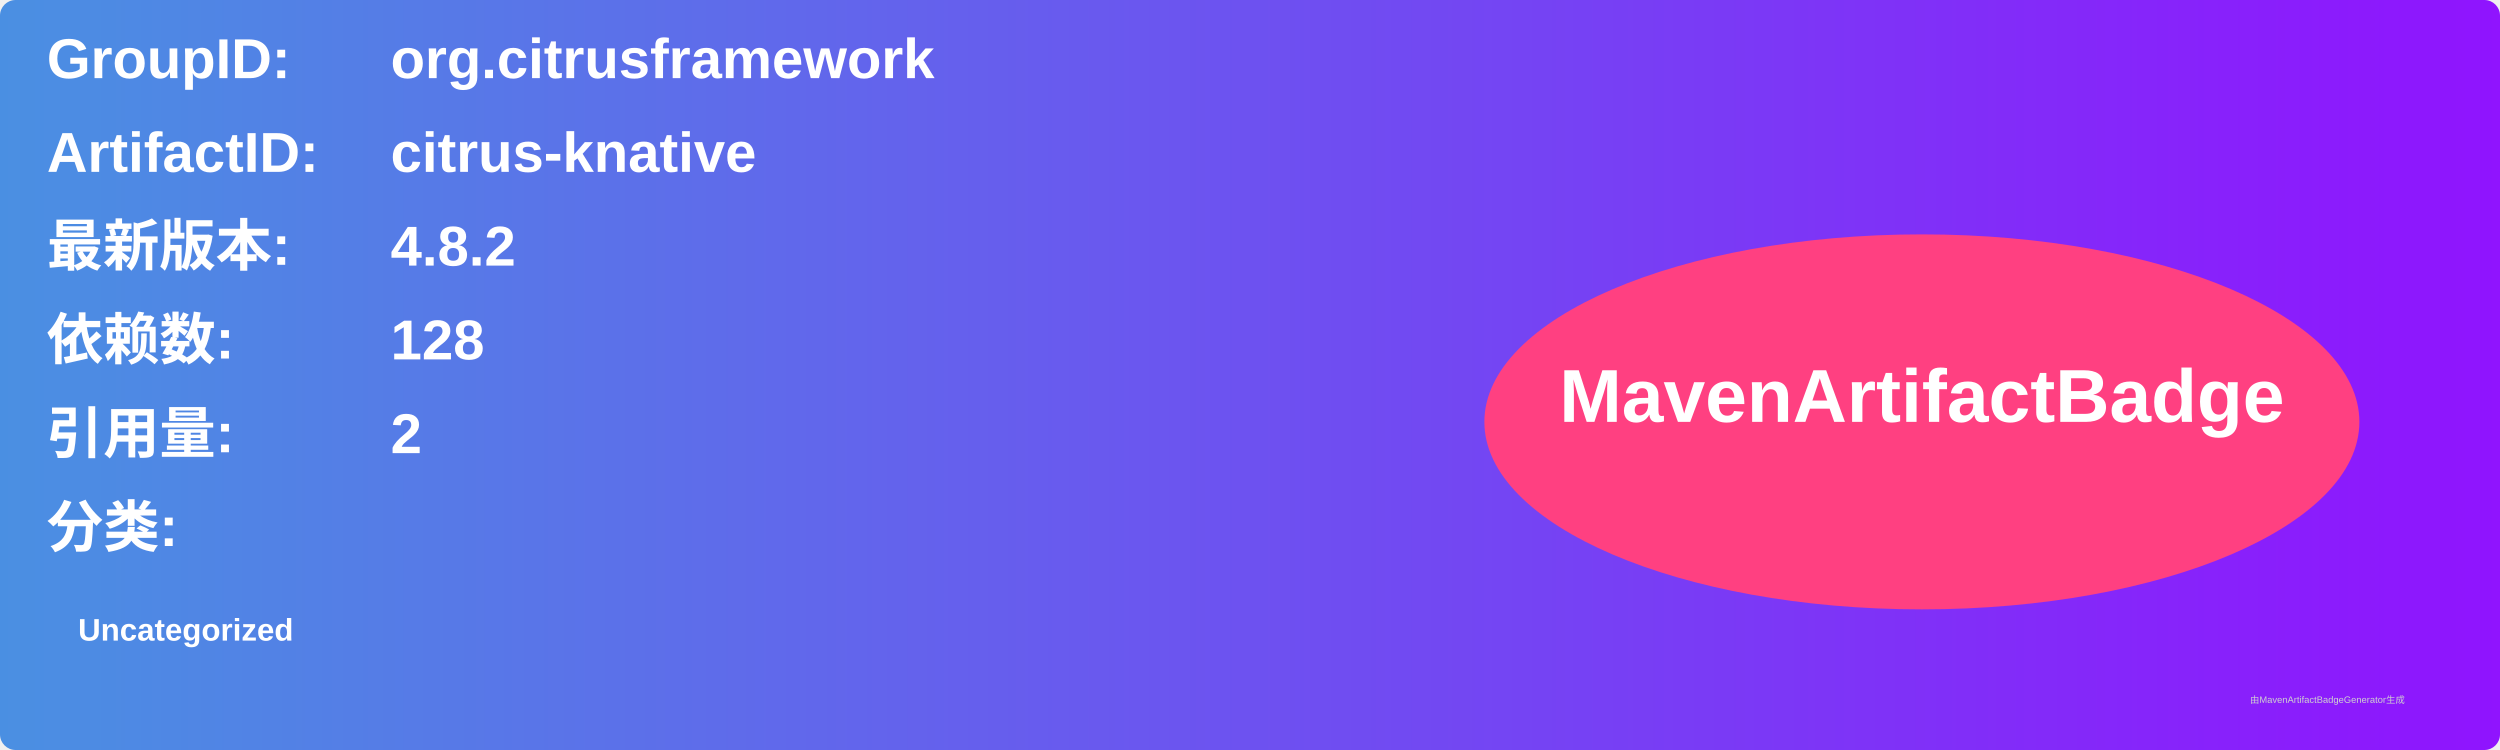
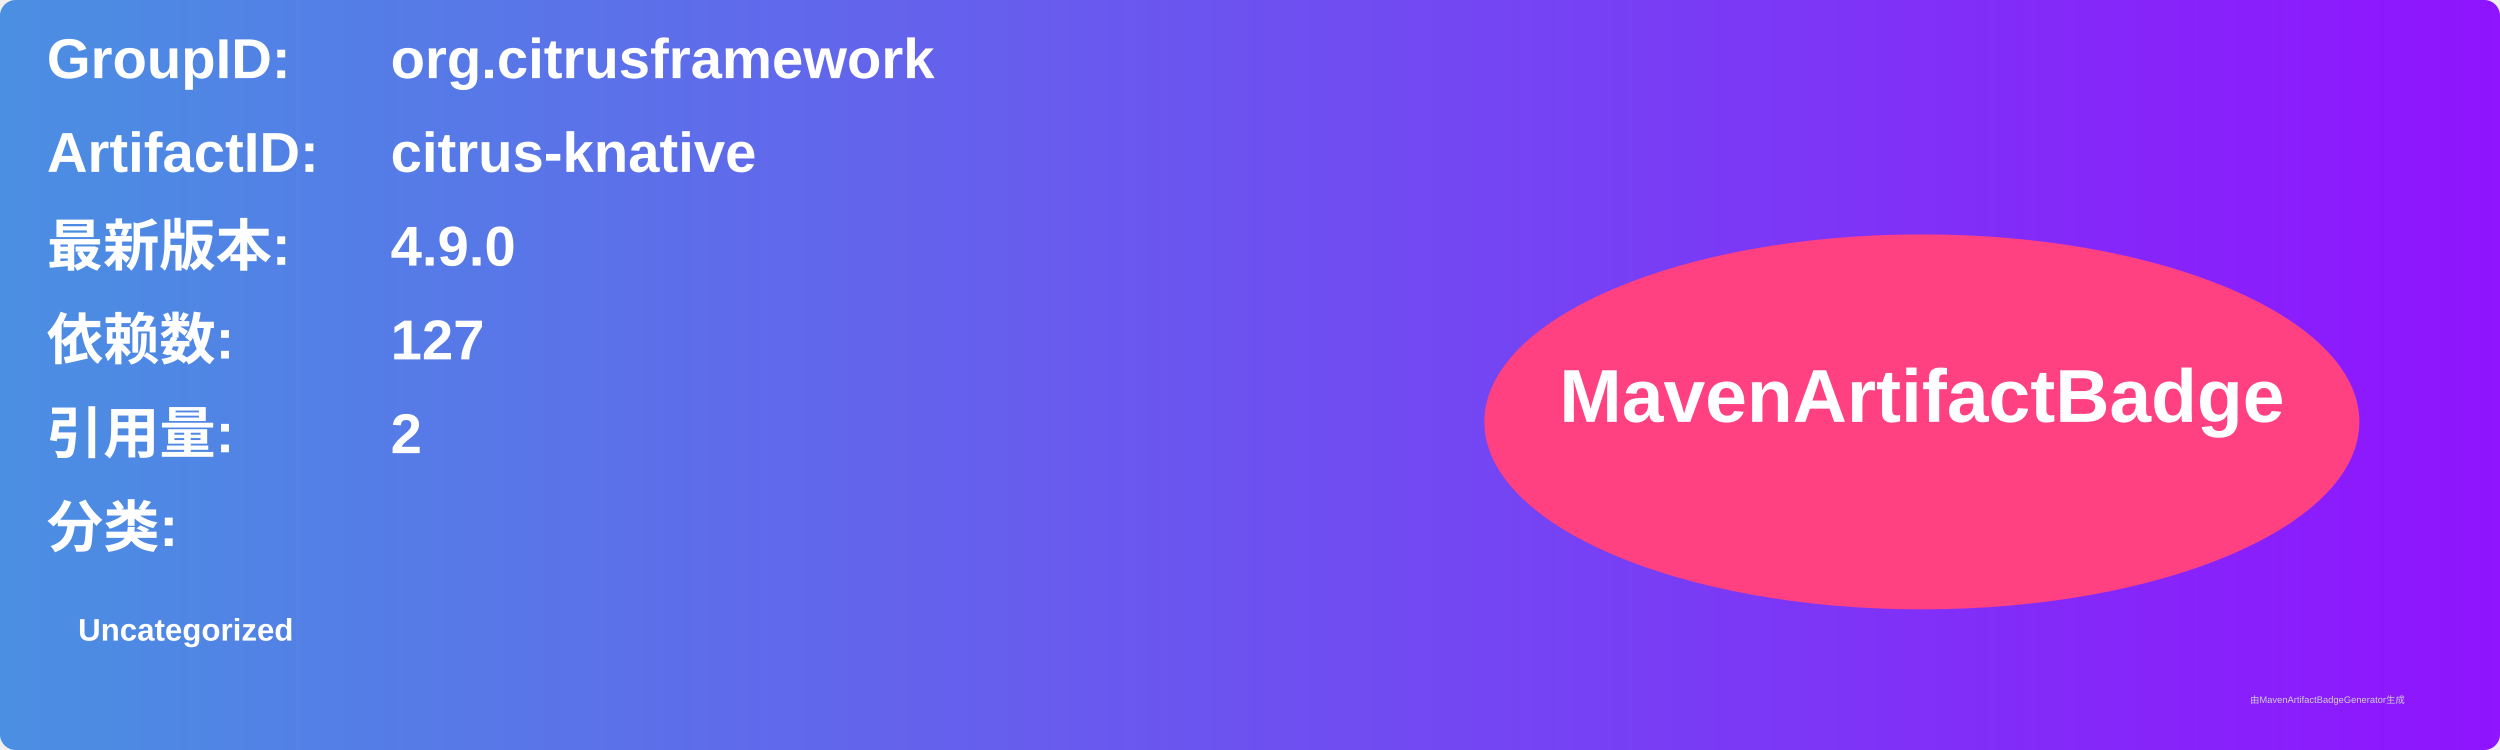
<svg xmlns="http://www.w3.org/2000/svg" width="800" height="240" viewBox="0 0 800 240">
  <linearGradient id="grad" x1="0%" y1="0%" x2="100%" y2="0%">
    <stop offset="0%" stop-color="#4a90e2" />
    <stop offset="100%" stop-color="#9013fe" />
  </linearGradient>
  <rect width="100%" height="100%" rx="5" ry="5" fill="url(#grad)" />
  <g transform="translate(15, 15)">
    <text x="0" y="10" font-family="Arial" font-size="18" fill="white" font-weight="bold" width="260">GroupID:</text>
    <text x="110" y="10" font-family="Arial" font-size="18" fill="white" font-weight="bold" width="460">org.citrusframework</text>
    <text x="0" y="40" font-family="Arial" font-size="18" fill="white" font-weight="bold" width="260">ArtifactID:</text>
    <text x="110" y="40" font-family="Arial" font-size="18" fill="white" font-weight="bold" width="460">citrus-knative</text>
    <text x="0" y="70" font-family="Arial" font-size="18" fill="white" font-weight="bold">最新版本:</text>
    <text x="110" y="70" font-family="Arial" font-size="18" fill="white" font-weight="bold">
-       <tspan font-weight="bold">4.8.2</tspan>
+       <tspan font-weight="bold">4.9.0</tspan>
    </text>
    <text x="0" y="100" font-family="Arial" font-size="18" fill="white" font-weight="bold">依赖数: </text>
    <text x="110" y="100" font-family="Arial" font-size="18" fill="white">
-       <tspan font-weight="bold">128</tspan>
+       <tspan font-weight="bold">127</tspan>
    </text>
    <text x="0" y="130" font-family="Arial" font-size="18" fill="white" font-weight="bold">引用量: </text>
    <text x="110" y="130" font-family="Arial" font-size="18" fill="white">
      <tspan font-weight="bold">2</tspan>
    </text>
    <text x="0" y="160" font-family="Arial" font-size="18" fill="white" font-weight="bold">分类:</text>
    <text x="10" y="190" font-family="Arial" font-size="10" fill="white">
      <tspan font-weight="bold">Uncategorized</tspan>
    </text>
    <ellipse cx="600" cy="120" rx="140" ry="60" fill="#ff4081" />
    <text x="600" y="120" text-anchor="middle" font-family="Arial" font-size="24" fill="white" font-weight="bold">MavenArtifactBadge</text>
  </g>
  <text x="720" y="225" font-family="Arial" font-size="3" fill="#d0d0d0">由MavenArtifactBadgeGenerator生成</text>
</svg>
